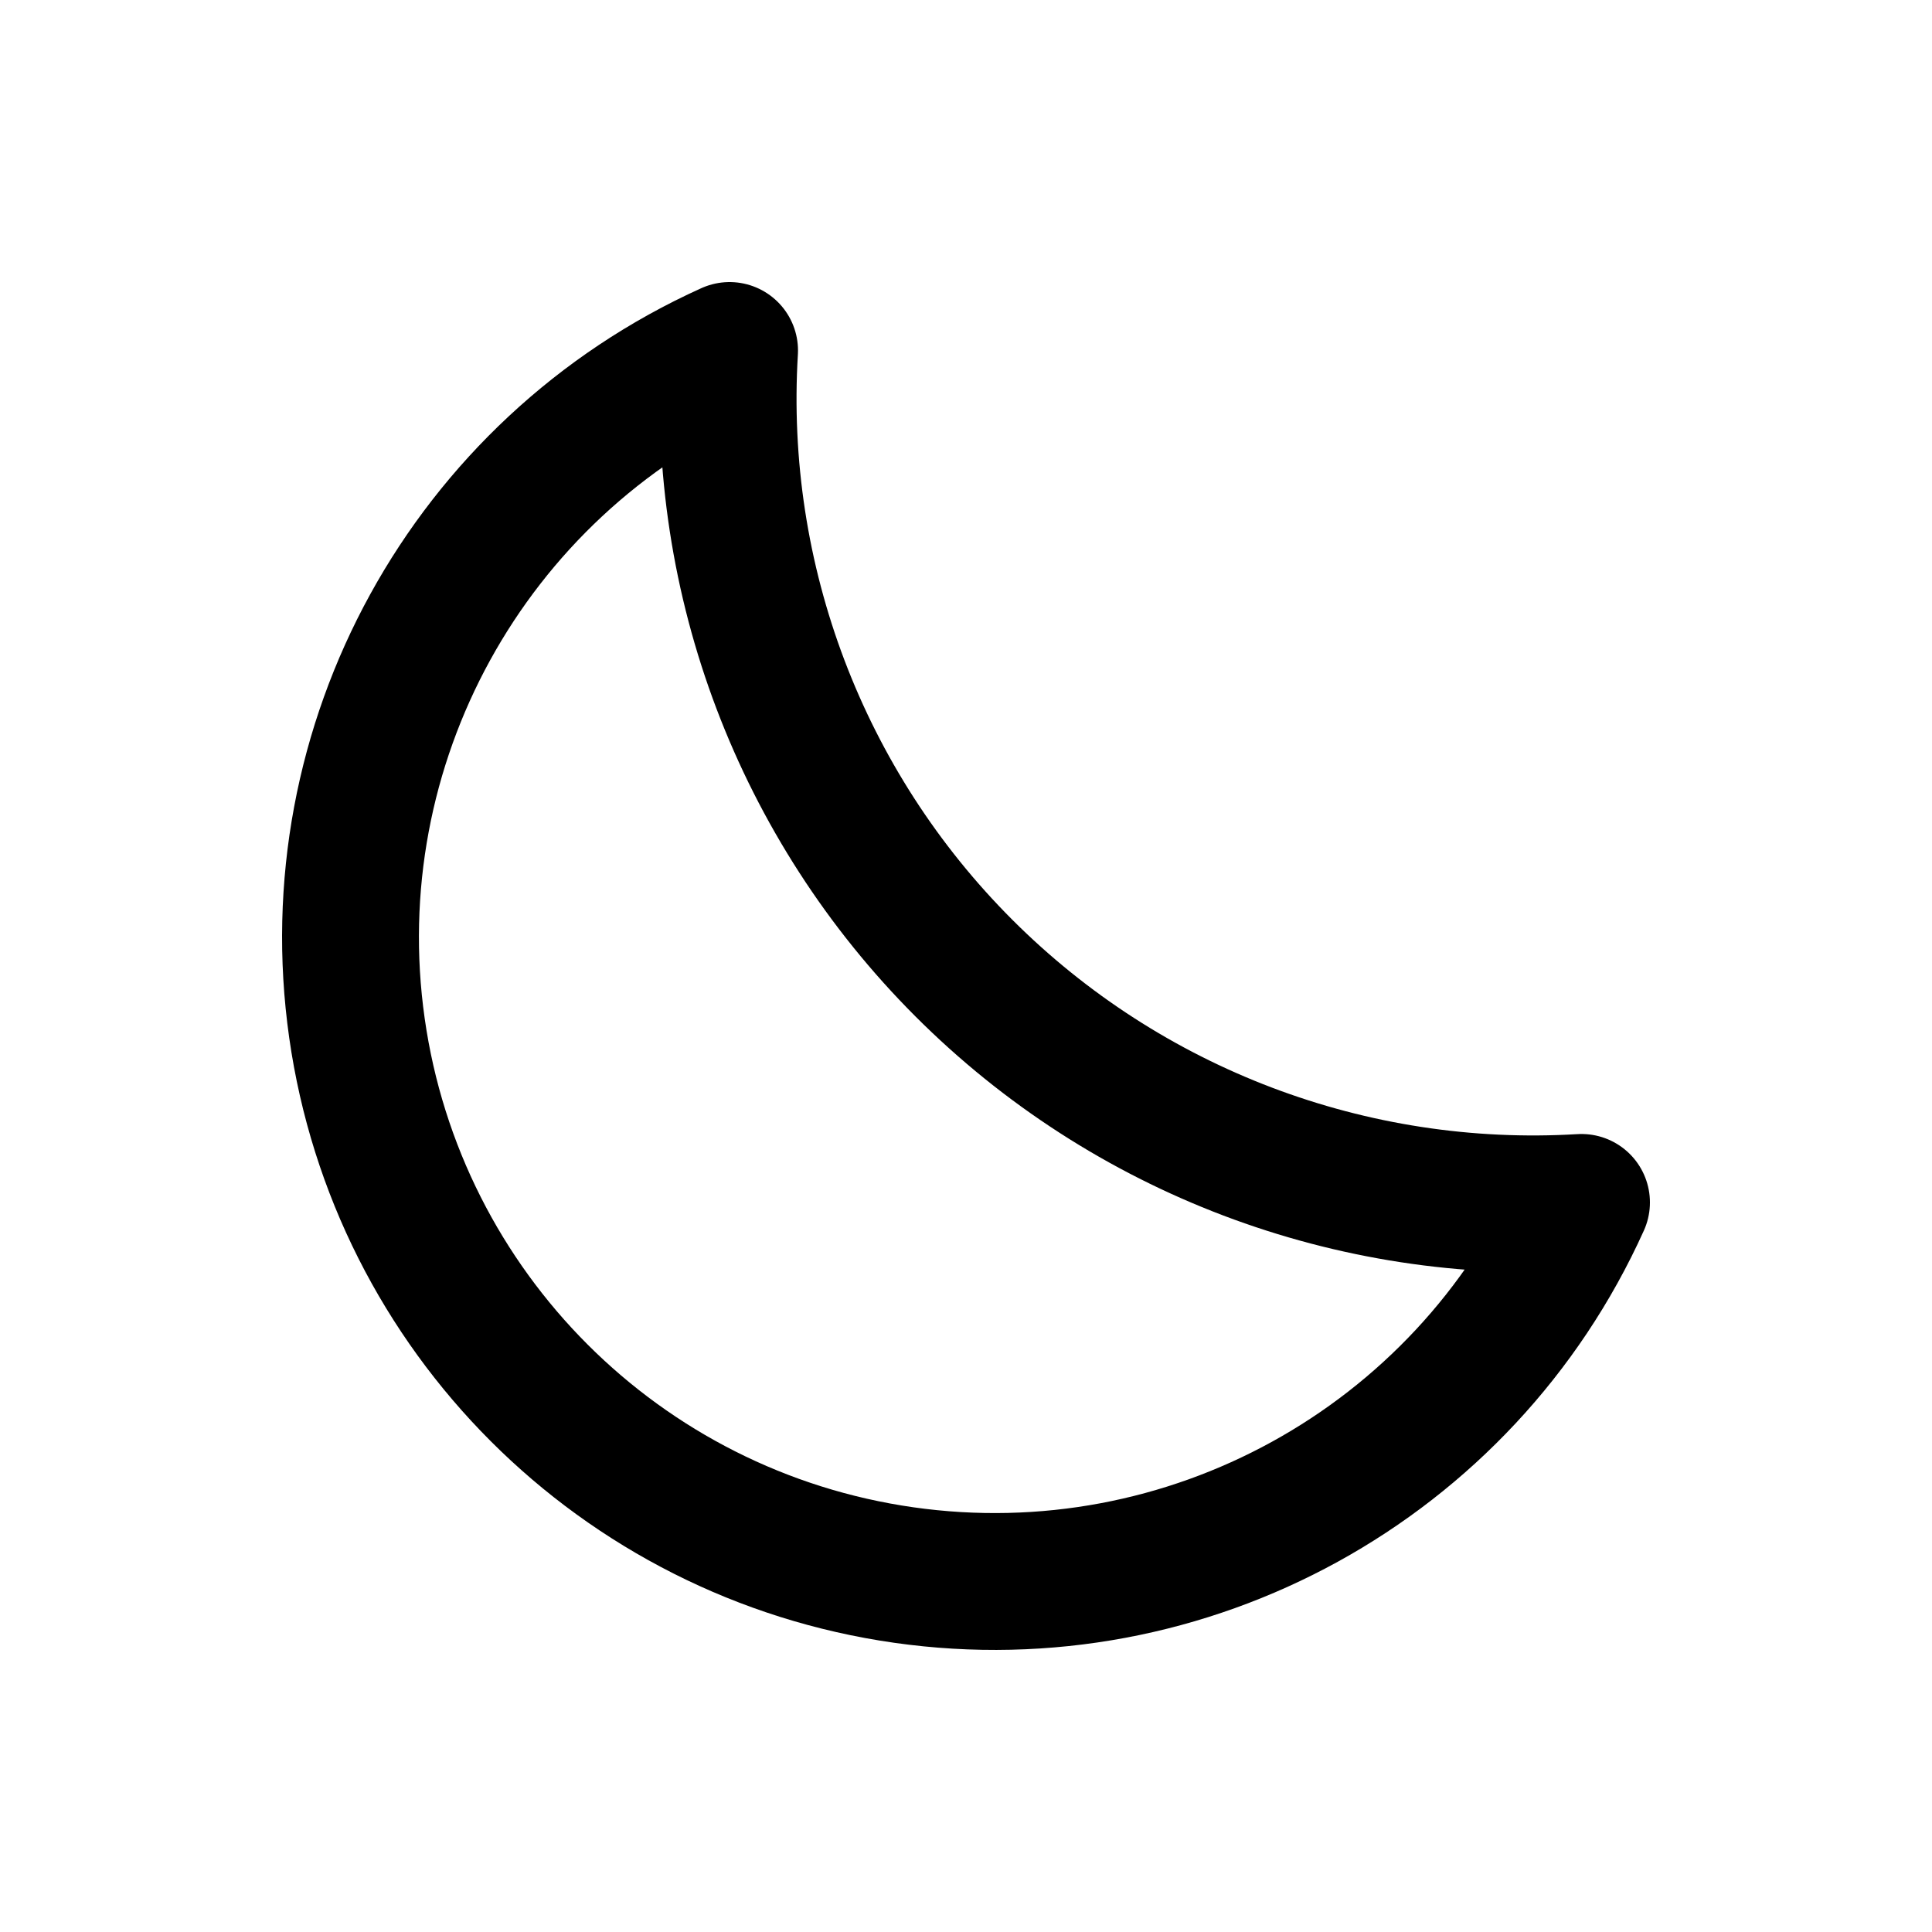
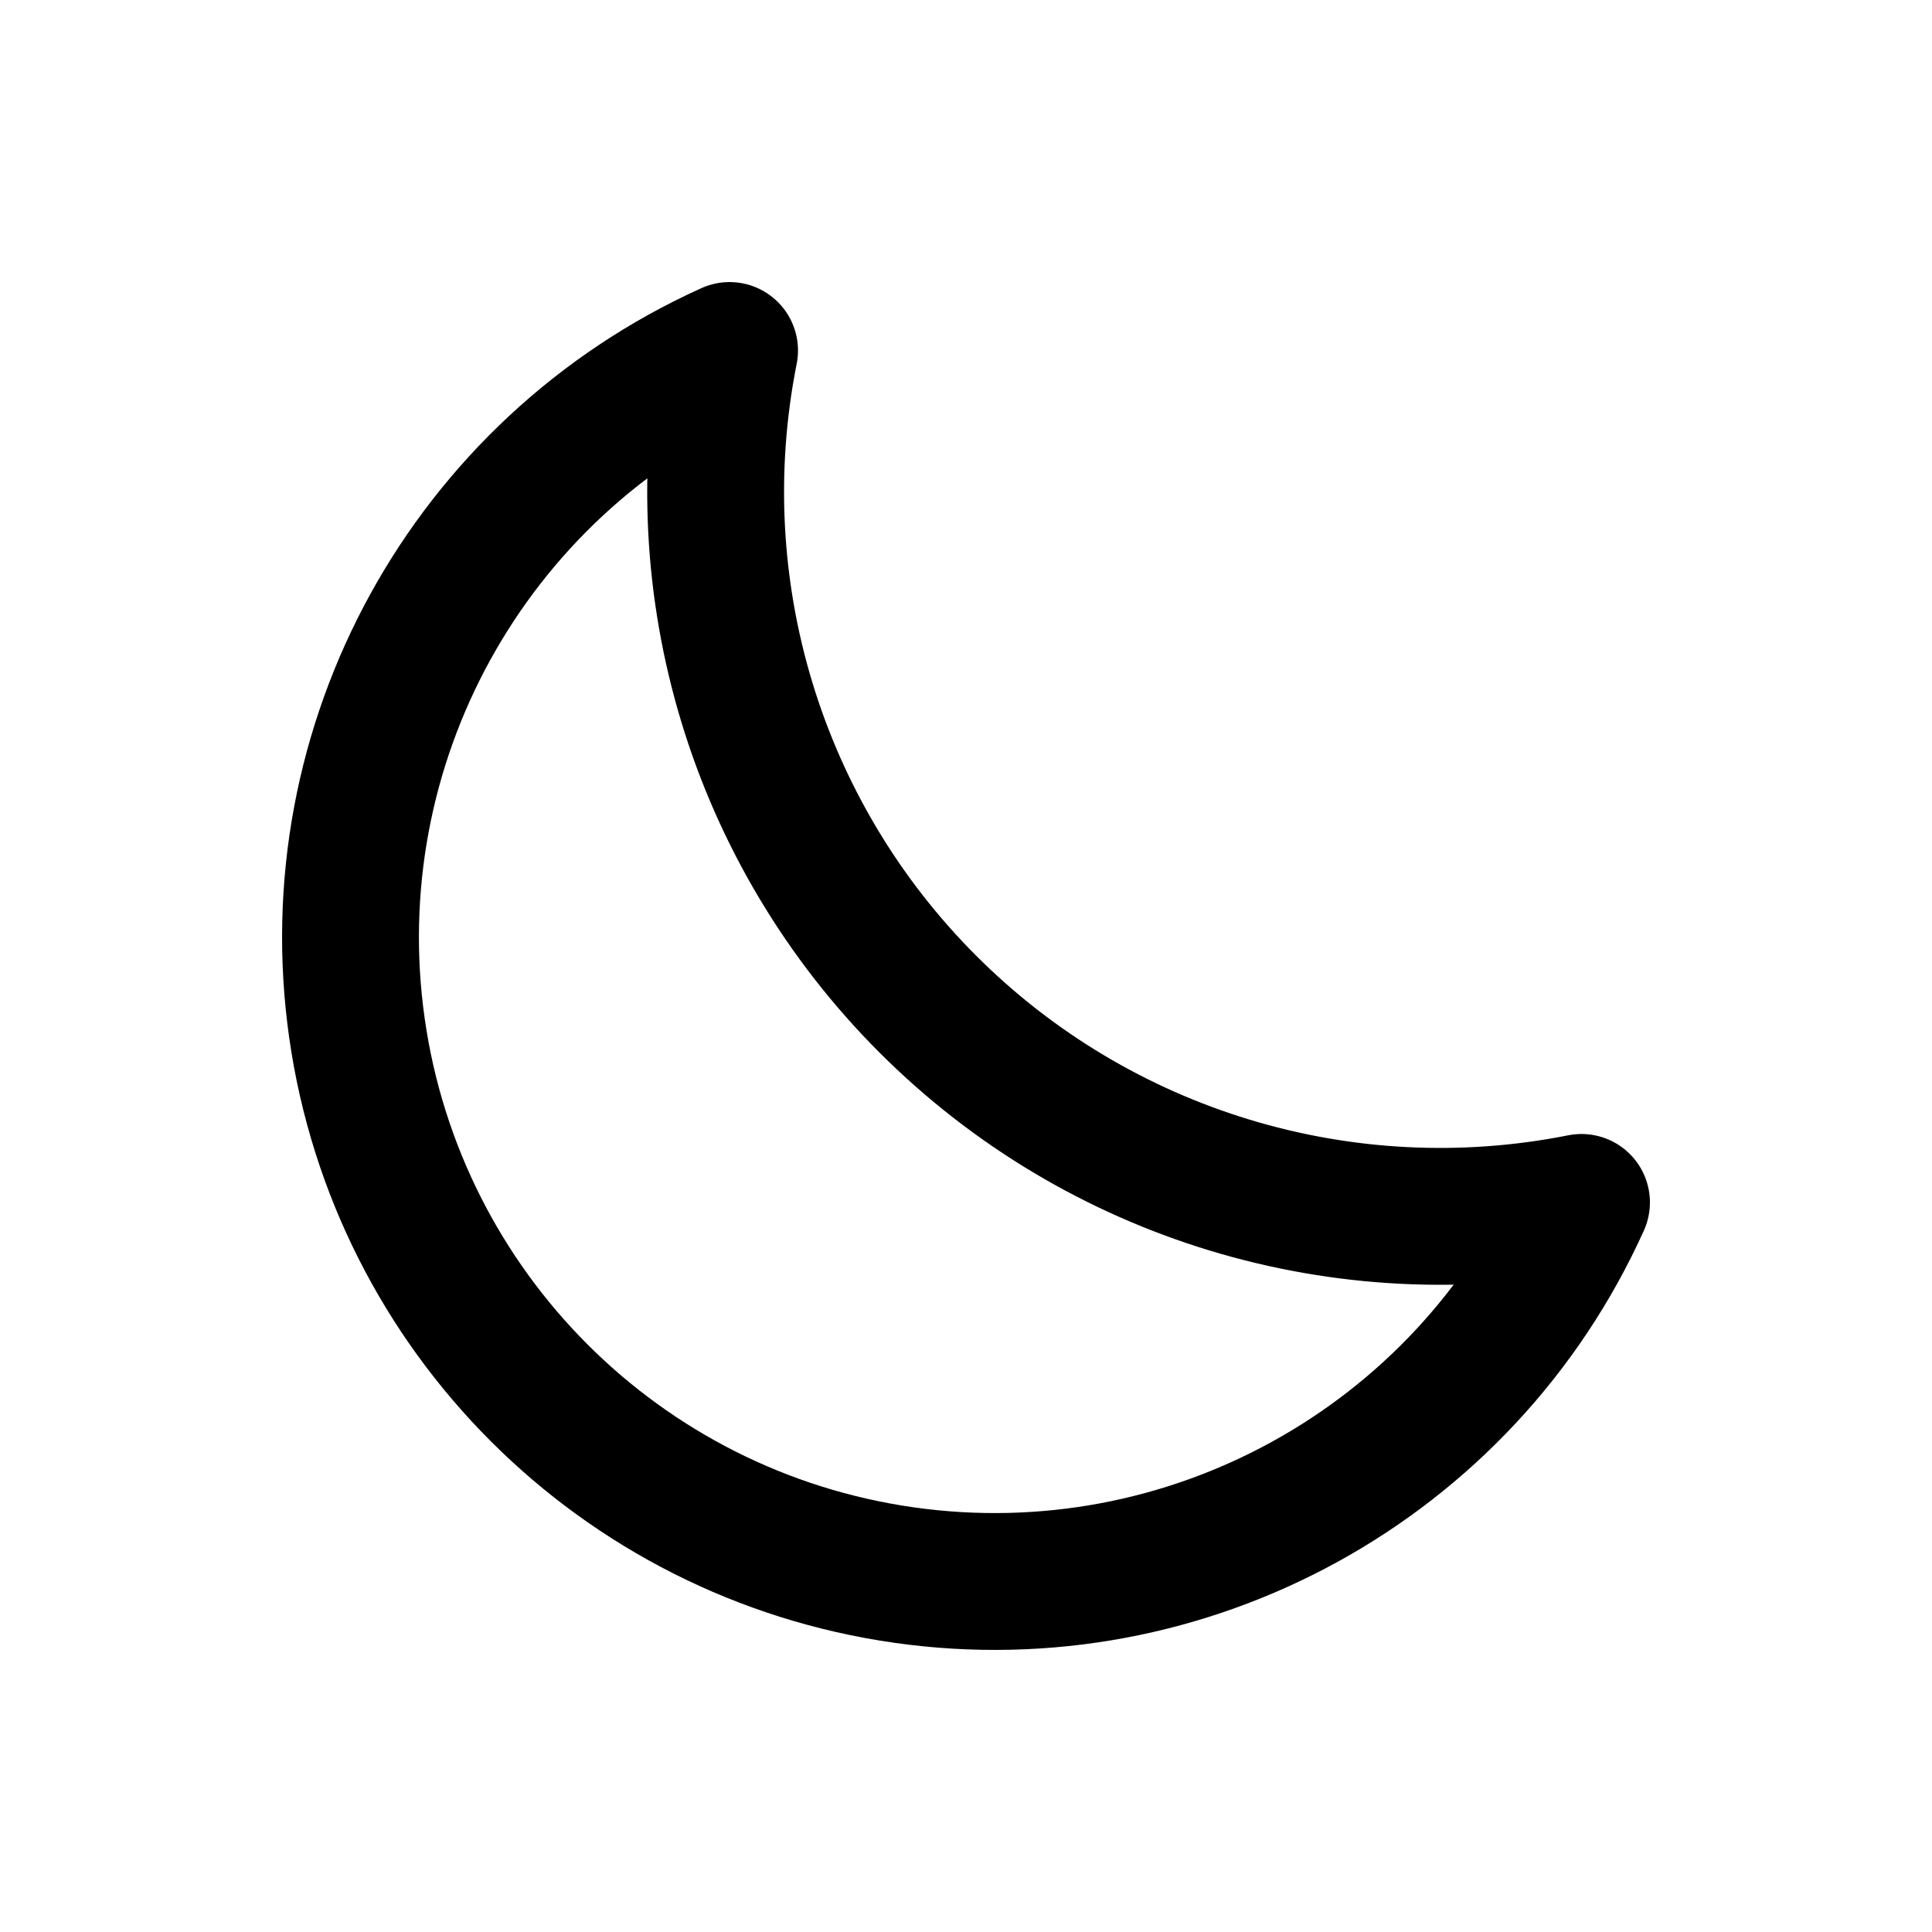
<svg xmlns="http://www.w3.org/2000/svg" viewBox="0 0 24 24" fill="none" stroke="currentColor" stroke-width="1.7" stroke-linecap="round" stroke-linejoin="round">
  <g data-part="body">
-     <path d="M9.063 4.354 A8 8 0 1 0 19.646 14.937 A10 10 0 0 1 9.063 4.354 Z" />
+     <path d="M9.063 4.354 A8 8 0 1 0 19.646 14.937 A9 9 0 0 1 9.063 4.354 Z" />
  </g>
</svg>
